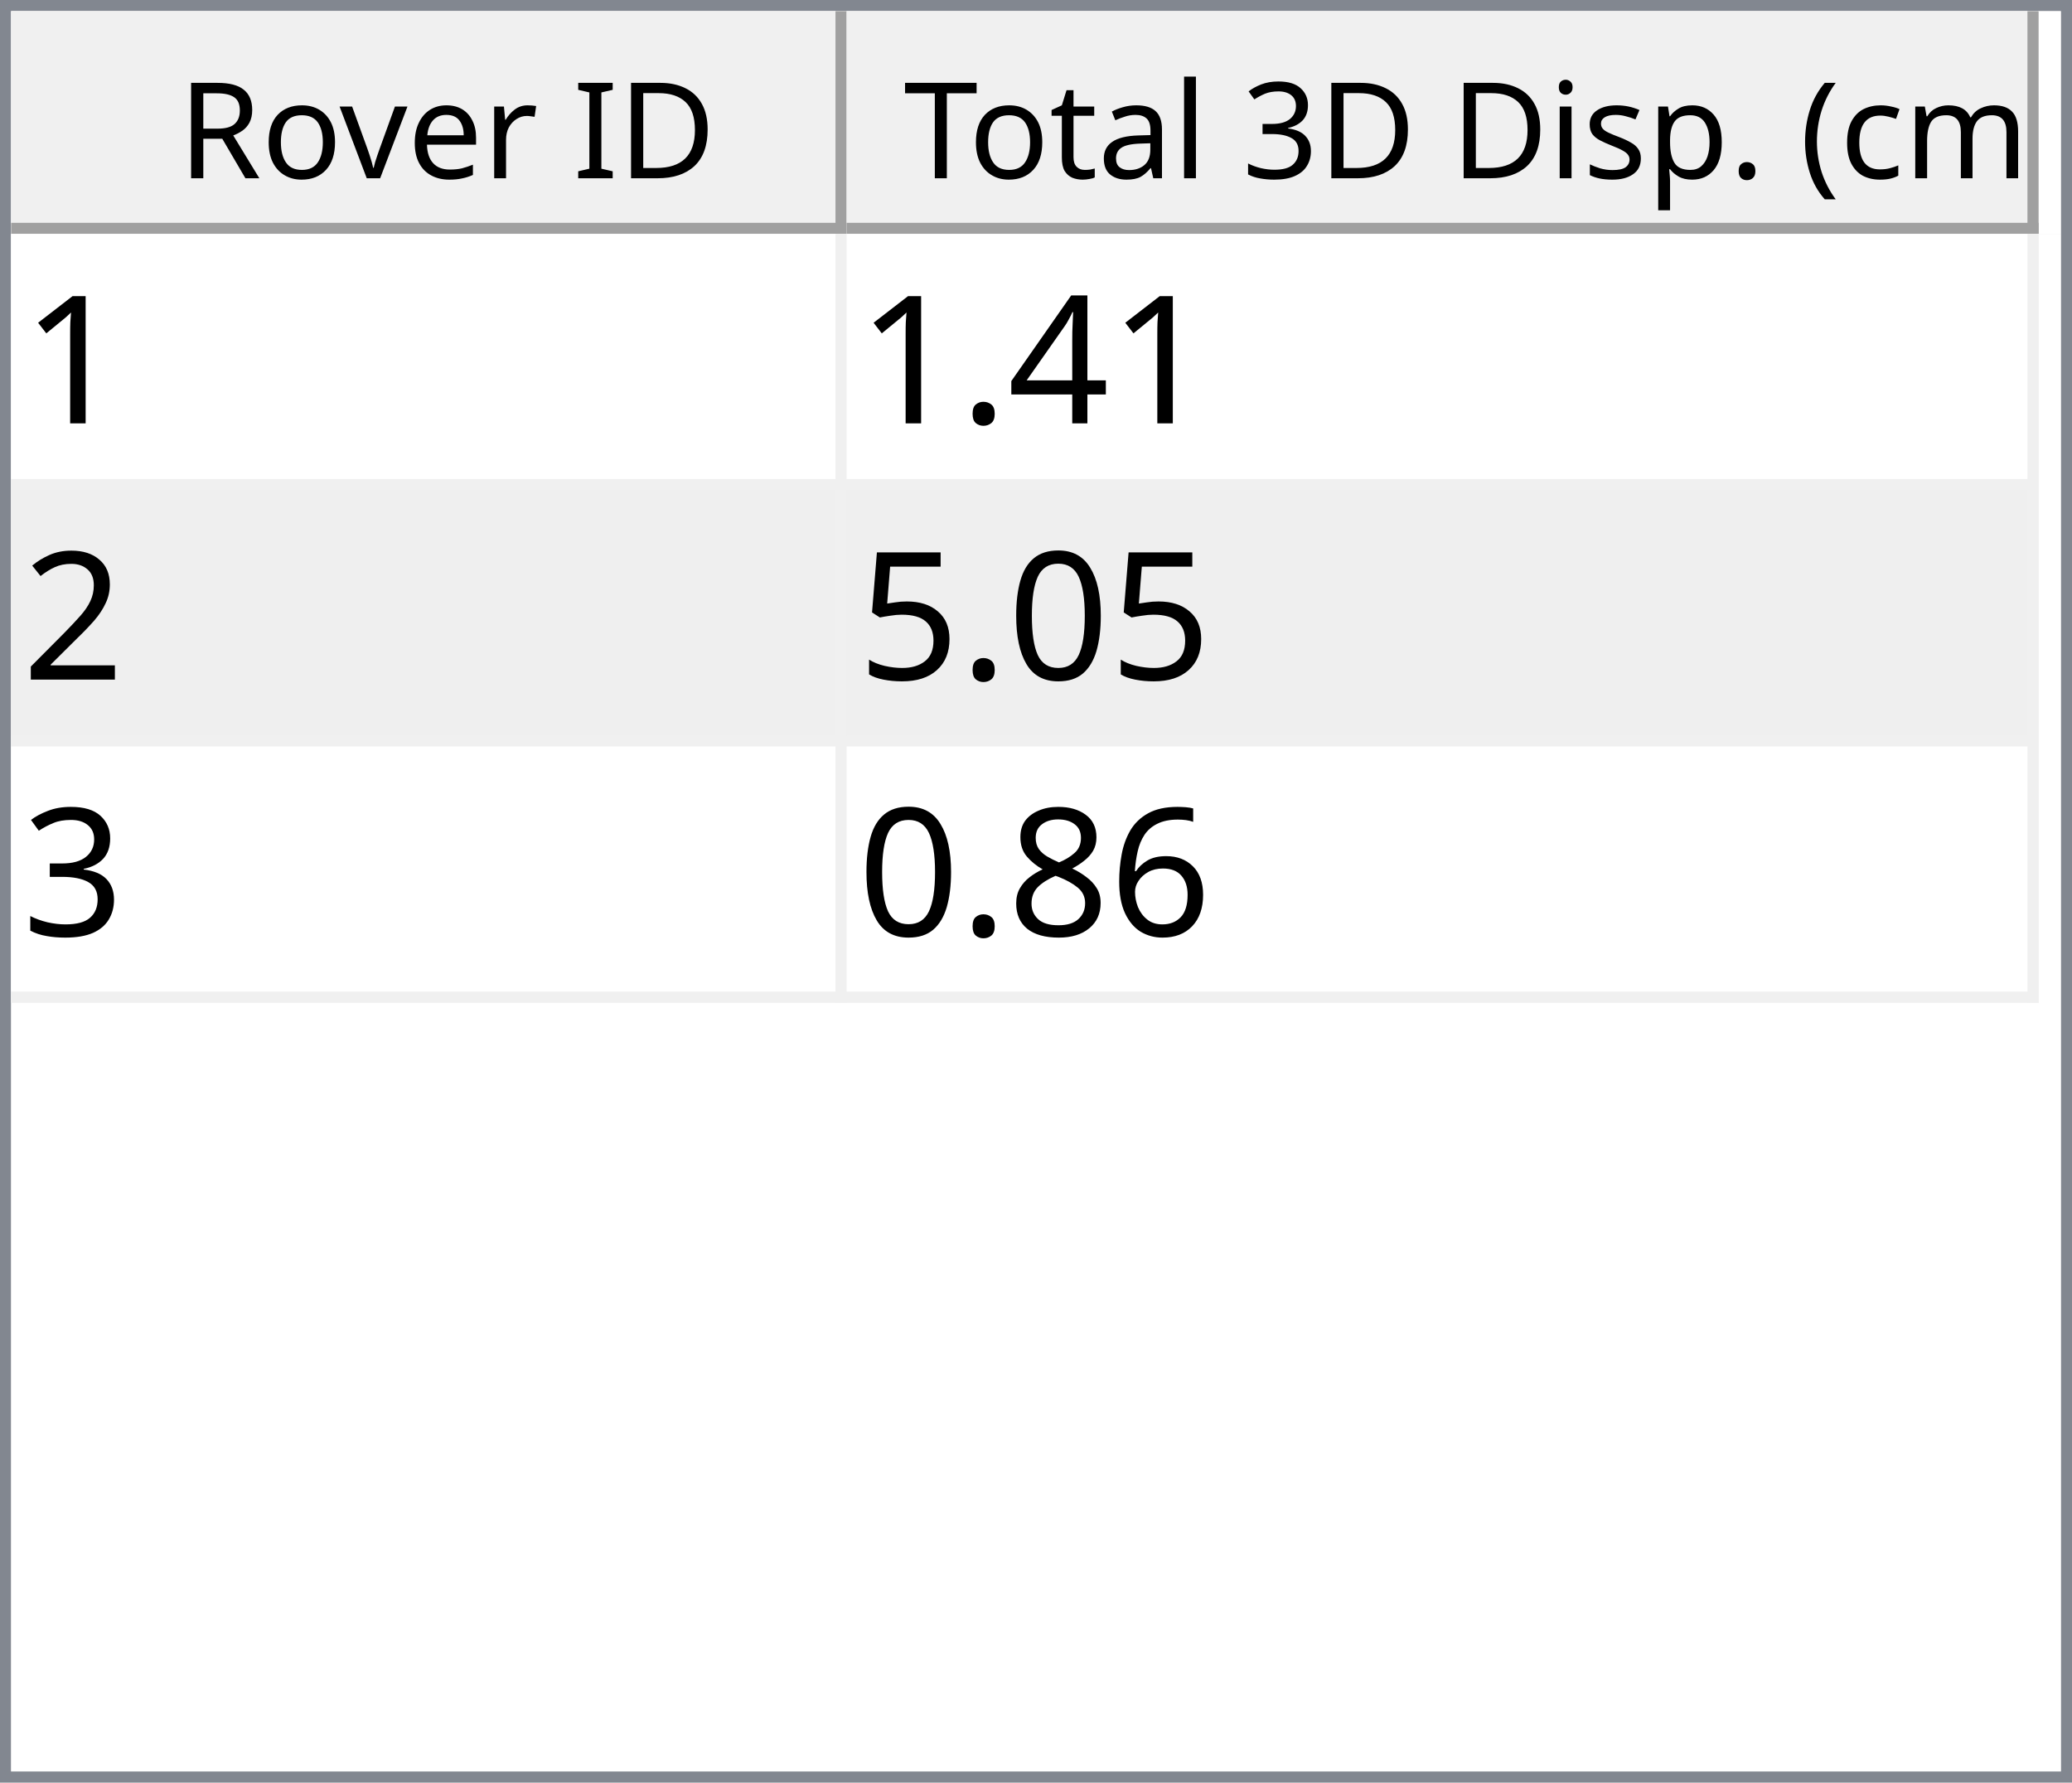
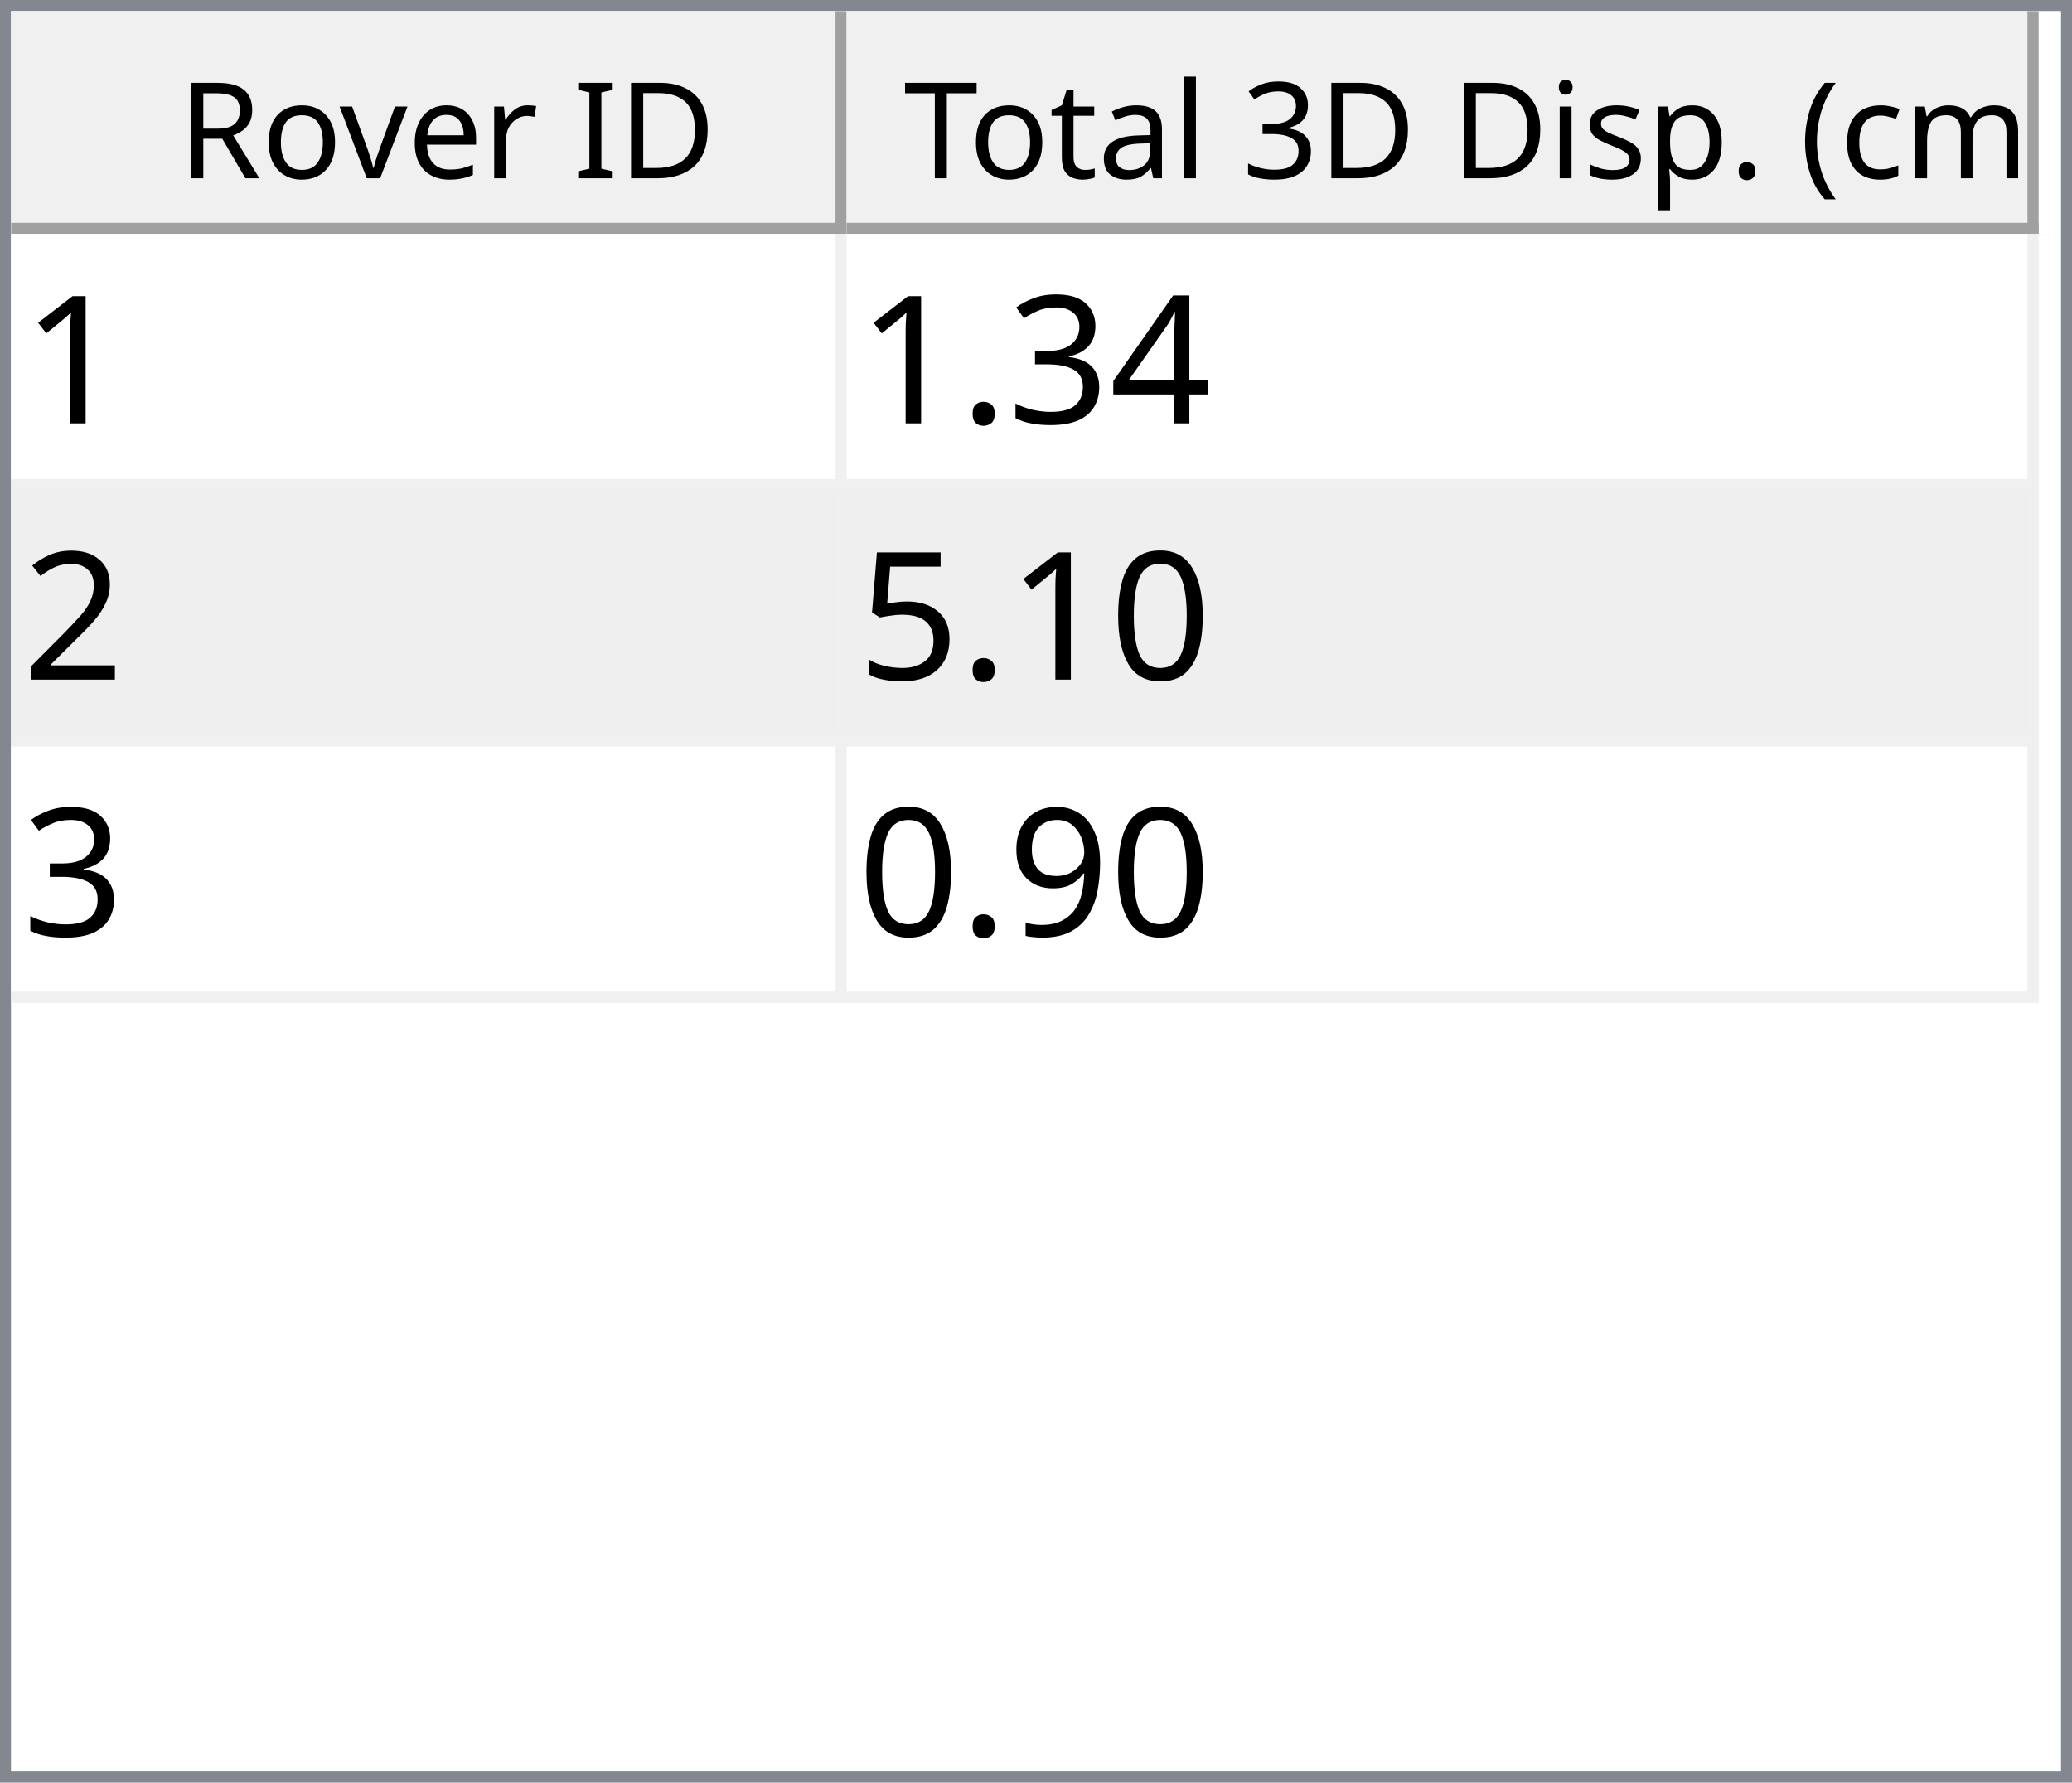
<svg xmlns="http://www.w3.org/2000/svg" style="fill-opacity:1; color-rendering:auto; color-interpolation:auto; text-rendering:auto; stroke:black; stroke-linecap:square; stroke-miterlimit:10; shape-rendering:auto; stroke-opacity:1; fill:black; stroke-dasharray:none; font-weight:normal; stroke-width:1; font-family:'Dialog'; font-style:normal; stroke-linejoin:miter; font-size:12px; stroke-dashoffset:0; image-rendering:auto;" width="186" height="160">
  <defs id="genericDefs" />
  <g>
    <defs id="defs1">
      <clipPath clipPathUnits="userSpaceOnUse" id="clipPath1">
        <path d="M0 0 L186 0 L186 160 L0 160 L0 0 Z" />
      </clipPath>
      <clipPath clipPathUnits="userSpaceOnUse" id="clipPath2">
        <path d="M0 0 L0 160 L186 160 L186 0 Z" />
      </clipPath>
      <clipPath clipPathUnits="userSpaceOnUse" id="clipPath3">
        <path d="M0 0 L0 20 L184 20 L184 0 Z" />
      </clipPath>
      <clipPath clipPathUnits="userSpaceOnUse" id="clipPath4">
        <path d="M0 0 L0 20 L75 20 L75 0 Z" />
      </clipPath>
      <clipPath clipPathUnits="userSpaceOnUse" id="clipPath5">
        <path d="M1 1 L1 19 L74 19 L74 1 Z" />
      </clipPath>
      <clipPath clipPathUnits="userSpaceOnUse" id="clipPath6">
        <path d="M0 0 L0 18 L73 18 L73 0 Z" />
      </clipPath>
      <clipPath clipPathUnits="userSpaceOnUse" id="clipPath7">
        <path d="M-0.5 -0.5 L-0.5 19.5 L74.5 19.5 L74.5 -0.5 Z" />
      </clipPath>
      <clipPath clipPathUnits="userSpaceOnUse" id="clipPath8">
        <path d="M0 0 L0 20 L107 20 L107 0 Z" />
      </clipPath>
      <clipPath clipPathUnits="userSpaceOnUse" id="clipPath9">
        <path d="M1 1 L1 19 L106 19 L106 1 Z" />
      </clipPath>
      <clipPath clipPathUnits="userSpaceOnUse" id="clipPath10">
        <path d="M0 0 L0 18 L105 18 L105 0 Z" />
      </clipPath>
      <clipPath clipPathUnits="userSpaceOnUse" id="clipPath11">
        <path d="M-0.5 -0.5 L-0.5 19.5 L106.5 19.5 L106.5 -0.5 Z" />
      </clipPath>
      <clipPath clipPathUnits="userSpaceOnUse" id="clipPath12">
        <path d="M0 0 L0 138 L184 138 L184 0 Z" />
      </clipPath>
      <clipPath clipPathUnits="userSpaceOnUse" id="clipPath13">
        <path d="M0 0 L0 69 L182 69 L182 0 Z" />
      </clipPath>
      <clipPath clipPathUnits="userSpaceOnUse" id="clipPath14">
        <path d="M-0.5 -0.5 L-0.5 68.5 L181.5 68.5 L181.5 -0.5 Z" />
      </clipPath>
      <clipPath clipPathUnits="userSpaceOnUse" id="clipPath15">
        <path d="M0 0 L0 22 L74 22 L74 0 Z" />
      </clipPath>
      <clipPath clipPathUnits="userSpaceOnUse" id="clipPath16">
        <path d="M0 0 L0 22 L106 22 L106 0 Z" />
      </clipPath>
      <font horiz-adv-x="64.551" id="font1">
        <font-face ascent="107.91" descent="25.098" units-per-em="100" style="font-style:normal; font-family:Segoe UI; font-weight:normal;" />
        <missing-glyph horiz-adv-x="64.551" d="M8.109 0 L8.109 68.266 L56.453 68.266 L56.453 0 L8.109 0 ZM15.328 7.234 L49.219 7.234 L49.219 61.031 L15.328 61.031 L15.328 7.234 Z" />
        <glyph unicode="D" horiz-adv-x="70.117" d="M9.188 0 L9.188 70.016 L28.516 70.016 Q65.531 70.016 65.531 35.891 Q65.531 19.672 55.25 9.836 Q44.969 0 27.734 0 L9.188 0 ZM17.391 62.594 L17.391 7.422 L27.828 7.422 Q41.609 7.422 49.273 14.797 Q56.938 22.172 56.938 35.688 Q56.938 62.594 28.328 62.594 L17.391 62.594 Z" />
        <glyph unicode="I" horiz-adv-x="26.611" d="M17.391 0 L9.188 0 L9.188 70.016 L17.391 70.016 L17.391 0 Z" />
        <glyph unicode=" " horiz-adv-x="27.393" d="" />
        <glyph unicode="r" horiz-adv-x="34.766" d="M34.188 41.891 Q32.078 43.5 28.125 43.5 Q23 43.5 19.555 38.672 Q16.109 33.844 16.109 25.484 L16.109 0 L8.109 0 L8.109 50 L16.109 50 L16.109 39.703 L16.312 39.703 Q18.016 44.969 21.531 47.922 Q25.047 50.875 29.391 50.875 Q32.516 50.875 34.188 50.203 L34.188 41.891 Z" />
        <glyph unicode="e" horiz-adv-x="52.295" d="M48.297 23 L12.984 23 Q13.188 14.656 17.484 10.109 Q21.781 5.562 29.297 5.562 Q37.75 5.562 44.828 11.141 L44.828 3.609 Q38.234 -1.172 27.391 -1.172 Q16.797 -1.172 10.742 5.641 Q4.688 12.453 4.688 24.812 Q4.688 36.469 11.305 43.82 Q17.922 51.172 27.734 51.172 Q37.547 51.172 42.922 44.828 Q48.297 38.484 48.297 27.203 L48.297 23 ZM40.094 29.781 Q40.047 36.719 36.75 40.578 Q33.453 44.438 27.594 44.438 Q21.922 44.438 17.969 40.383 Q14.016 36.328 13.094 29.781 L40.094 29.781 Z" />
        <glyph unicode="v" horiz-adv-x="47.9" d="M47.406 50 L27.484 0 L19.625 0 L0.688 50 L9.469 50 L22.172 13.672 Q23.578 9.672 23.922 6.688 L24.125 6.688 Q24.609 10.453 25.688 13.484 L38.969 50 L47.406 50 Z" />
        <glyph unicode="o" horiz-adv-x="58.594" d="M29 -1.172 Q17.922 -1.172 11.305 5.836 Q4.688 12.844 4.688 24.422 Q4.688 37.016 11.57 44.094 Q18.453 51.172 30.172 51.172 Q41.359 51.172 47.633 44.289 Q53.906 37.406 53.906 25.203 Q53.906 13.234 47.141 6.031 Q40.375 -1.172 29 -1.172 ZM29.594 44.438 Q21.875 44.438 17.383 39.188 Q12.891 33.938 12.891 24.703 Q12.891 15.828 17.43 10.695 Q21.969 5.562 29.594 5.562 Q37.359 5.562 41.531 10.594 Q45.703 15.625 45.703 24.906 Q45.703 34.281 41.531 39.359 Q37.359 44.438 29.594 44.438 Z" />
        <glyph unicode="R" horiz-adv-x="59.814" d="M59.375 0 L49.609 0 L37.891 19.625 Q36.281 22.359 34.766 24.289 Q33.25 26.219 31.664 27.438 Q30.078 28.656 28.25 29.219 Q26.422 29.781 24.125 29.781 L17.391 29.781 L17.391 0 L9.188 0 L9.188 70.016 L30.078 70.016 Q34.672 70.016 38.555 68.867 Q42.438 67.719 45.289 65.375 Q48.141 63.031 49.758 59.547 Q51.375 56.062 51.375 51.375 Q51.375 47.703 50.273 44.656 Q49.172 41.609 47.148 39.211 Q45.125 36.812 42.266 35.133 Q39.406 33.453 35.844 32.516 L35.844 32.328 Q37.594 31.547 38.891 30.547 Q40.188 29.547 41.359 28.18 Q42.531 26.812 43.68 25.078 Q44.828 23.344 46.234 21.047 L59.375 0 ZM17.391 62.594 L17.391 37.203 L28.516 37.203 Q31.594 37.203 34.203 38.133 Q36.812 39.062 38.719 40.797 Q40.625 42.531 41.703 45.047 Q42.781 47.562 42.781 50.688 Q42.781 56.297 39.141 59.445 Q35.5 62.594 28.609 62.594 L17.391 62.594 Z" />
        <glyph unicode=")" horiz-adv-x="30.176" d="M8.297 -15.922 L1.172 -15.922 Q16.406 2.344 16.406 26.812 Q16.406 51.469 1.078 70.016 L8.297 70.016 Q23.531 52.156 23.531 26.703 Q23.531 1.375 8.297 -15.922 Z" />
        <glyph unicode="m" horiz-adv-x="86.133" d="M79.109 0 L71.094 0 L71.094 28.719 Q71.094 37.016 68.531 40.727 Q65.969 44.438 59.906 44.438 Q54.781 44.438 51.195 39.75 Q47.609 35.062 47.609 28.516 L47.609 0 L39.594 0 L39.594 29.688 Q39.594 44.438 28.219 44.438 Q22.953 44.438 19.531 40.016 Q16.109 35.594 16.109 28.516 L16.109 0 L8.109 0 L8.109 50 L16.109 50 L16.109 42.094 L16.312 42.094 Q21.625 51.172 31.844 51.172 Q36.969 51.172 40.773 48.312 Q44.578 45.453 46 40.828 Q51.562 51.172 62.594 51.172 Q79.109 51.172 79.109 30.812 L79.109 0 Z" />
        <glyph unicode="c" horiz-adv-x="46.191" d="M42.188 2.297 Q36.422 -1.172 28.516 -1.172 Q17.828 -1.172 11.258 5.789 Q4.688 12.75 4.688 23.828 Q4.688 36.188 11.766 43.68 Q18.844 51.172 30.672 51.172 Q37.25 51.172 42.281 48.734 L42.281 40.531 Q36.719 44.438 30.375 44.438 Q22.703 44.438 17.797 38.945 Q12.891 33.453 12.891 24.516 Q12.891 15.719 17.508 10.641 Q22.125 5.562 29.891 5.562 Q36.422 5.562 42.188 9.906 L42.188 2.297 Z" />
        <glyph unicode="(" horiz-adv-x="30.176" d="M29.109 -15.922 L21.969 -15.922 Q6.844 1.375 6.844 26.703 Q6.844 52.156 21.969 70.016 L29.203 70.016 Q13.875 51.469 13.875 26.812 Q13.875 2.344 29.109 -15.922 Z" />
        <glyph unicode="." horiz-adv-x="21.68" d="M10.891 -1.078 Q8.641 -1.078 7.055 0.539 Q5.469 2.156 5.469 4.391 Q5.469 6.641 7.055 8.273 Q8.641 9.906 10.891 9.906 Q13.188 9.906 14.797 8.273 Q16.406 6.641 16.406 4.391 Q16.406 2.156 14.797 0.539 Q13.188 -1.078 10.891 -1.078 Z" />
        <glyph unicode="p" horiz-adv-x="58.789" d="M16.312 7.234 L16.109 7.234 L16.109 -23 L8.109 -23 L8.109 50 L16.109 50 L16.109 41.219 L16.312 41.219 Q22.219 51.172 33.594 51.172 Q43.266 51.172 48.688 44.461 Q54.109 37.75 54.109 26.469 Q54.109 13.922 48 6.375 Q41.891 -1.172 31.297 -1.172 Q21.578 -1.172 16.312 7.234 ZM16.109 27.391 L16.109 20.406 Q16.109 14.203 20.141 9.883 Q24.172 5.562 30.375 5.562 Q37.641 5.562 41.773 11.133 Q45.906 16.703 45.906 26.609 Q45.906 34.969 42.047 39.703 Q38.188 44.438 31.594 44.438 Q24.609 44.438 20.359 39.578 Q16.109 34.719 16.109 27.391 Z" />
        <glyph unicode="s" horiz-adv-x="42.432" d="M5.078 1.812 L5.078 10.406 Q11.625 5.562 19.484 5.562 Q30.031 5.562 30.031 12.594 Q30.031 14.594 29.125 15.992 Q28.219 17.391 26.68 18.461 Q25.141 19.531 23.07 20.383 Q21 21.234 18.609 22.172 Q15.281 23.484 12.766 24.828 Q10.25 26.172 8.57 27.859 Q6.891 29.547 6.031 31.695 Q5.172 33.844 5.172 36.719 Q5.172 40.234 6.789 42.945 Q8.406 45.656 11.086 47.484 Q13.766 49.312 17.211 50.242 Q20.656 51.172 24.312 51.172 Q30.812 51.172 35.938 48.922 L35.938 40.828 Q30.422 44.438 23.25 44.438 Q21 44.438 19.195 43.922 Q17.391 43.406 16.094 42.477 Q14.797 41.547 14.086 40.258 Q13.375 38.969 13.375 37.406 Q13.375 35.453 14.086 34.133 Q14.797 32.812 16.164 31.789 Q17.531 30.766 19.484 29.938 Q21.438 29.109 23.922 28.125 Q27.25 26.859 29.883 25.516 Q32.516 24.172 34.375 22.484 Q36.234 20.797 37.234 18.602 Q38.234 16.406 38.234 13.375 Q38.234 9.672 36.602 6.938 Q34.969 4.203 32.234 2.398 Q29.5 0.594 25.93 -0.289 Q22.359 -1.172 18.453 -1.172 Q10.75 -1.172 5.078 1.812 Z" />
        <glyph unicode="i" horiz-adv-x="24.219" d="M12.203 62.703 Q10.062 62.703 8.547 64.164 Q7.031 65.625 7.031 67.875 Q7.031 70.125 8.547 71.609 Q10.062 73.094 12.203 73.094 Q14.406 73.094 15.945 71.609 Q17.484 70.125 17.484 67.875 Q17.484 65.719 15.945 64.211 Q14.406 62.703 12.203 62.703 ZM16.109 0 L8.109 0 L8.109 50 L16.109 50 L16.109 0 Z" />
        <glyph unicode="3" horiz-adv-x="53.906" d="M46.531 19.828 Q46.531 15.094 44.75 11.211 Q42.969 7.328 39.719 4.57 Q36.469 1.812 31.93 0.297 Q27.391 -1.219 21.922 -1.219 Q11.922 -1.219 6 2.594 L6 11.188 Q13.094 5.609 22.219 5.609 Q25.875 5.609 28.828 6.539 Q31.781 7.469 33.906 9.227 Q36.031 10.984 37.18 13.477 Q38.328 15.969 38.328 19.094 Q38.328 32.812 18.797 32.812 L12.984 32.812 L12.984 39.594 L18.5 39.594 Q35.797 39.594 35.797 52.484 Q35.797 64.406 22.609 64.406 Q15.188 64.406 8.688 59.422 L8.688 67.188 Q15.375 71.188 24.609 71.188 Q29 71.188 32.57 69.969 Q36.141 68.75 38.68 66.555 Q41.219 64.359 42.609 61.281 Q44 58.203 44 54.5 Q44 40.672 30.031 36.719 L30.031 36.531 Q33.594 36.141 36.625 34.797 Q39.656 33.453 41.852 31.305 Q44.047 29.156 45.289 26.25 Q46.531 23.344 46.531 19.828 Z" />
        <glyph unicode="l" horiz-adv-x="24.219" d="M16.109 0 L8.109 0 L8.109 74.031 L16.109 74.031 L16.109 0 Z" />
        <glyph unicode="a" horiz-adv-x="50.879" d="M43.891 0 L35.891 0 L35.891 7.812 L35.688 7.812 Q30.469 -1.172 20.312 -1.172 Q12.844 -1.172 8.617 2.781 Q4.391 6.734 4.391 13.281 Q4.391 27.297 20.906 29.594 L35.891 31.688 Q35.891 44.438 25.594 44.438 Q16.547 44.438 9.281 38.281 L9.281 46.484 Q16.656 51.172 26.266 51.172 Q43.891 51.172 43.891 32.516 L43.891 0 ZM35.891 25.297 L23.828 23.641 Q18.266 22.859 15.43 20.875 Q12.594 18.891 12.594 13.875 Q12.594 10.203 15.211 7.883 Q17.828 5.562 22.172 5.562 Q28.125 5.562 32.008 9.742 Q35.891 13.922 35.891 20.312 L35.891 25.297 Z" />
        <glyph unicode="t" horiz-adv-x="33.887" d="M31.297 0.484 Q28.469 -1.078 23.828 -1.078 Q10.688 -1.078 10.688 13.578 L10.688 43.172 L2.094 43.172 L2.094 50 L10.688 50 L10.688 62.203 L18.703 64.797 L18.703 50 L31.297 50 L31.297 43.172 L18.703 43.172 L18.703 14.984 Q18.703 9.969 20.414 7.82 Q22.125 5.672 26.078 5.672 Q29.109 5.672 31.297 7.328 L31.297 0.484 Z" />
        <glyph unicode="T" horiz-adv-x="52.393" d="M50.594 62.594 L30.375 62.594 L30.375 0 L22.172 0 L22.172 62.594 L2 62.594 L2 70.016 L50.594 70.016 L50.594 62.594 Z" />
      </font>
      <font horiz-adv-x="75.0" id="font2">
        <font-face ascent="100.537" descent="21.973" units-per-em="100" style="font-style:normal; font-family:sans-serif; font-weight:normal;" />
        <missing-glyph horiz-adv-x="75.0" d="M12.5 0 L12.5 62.5 L62.5 62.5 L62.5 0 L12.5 0 ZM14.062 1.562 L60.938 1.562 L60.938 60.938 L14.062 60.938 L14.062 1.562 Z" />
        <glyph unicode="1" horiz-adv-x="55.615" d="M37.25 0 L28.469 0 L28.469 56 Q25.297 52.984 20.141 49.953 Q14.984 46.922 10.891 45.406 L10.891 53.906 Q18.266 57.375 23.781 62.305 Q29.297 67.234 31.594 71.875 L37.25 71.875 L37.25 0 Z" />
        <glyph unicode="4" horiz-adv-x="55.615" d="M32.328 0 L32.328 17.141 L1.266 17.141 L1.266 25.203 L33.938 71.578 L41.109 71.578 L41.109 25.203 L50.781 25.203 L50.781 17.141 L41.109 17.141 L41.109 0 L32.328 0 ZM32.328 25.203 L32.328 57.469 L9.906 25.203 L32.328 25.203 Z" />
+         <glyph unicode="3" horiz-adv-x="55.615" d="M4.203 18.891 L12.984 20.062 Q14.5 12.594 18.141 9.297 Q21.781 6 27 6 Q33.203 6 37.477 10.297 Q41.75 14.594 41.75 20.953 Q41.75 27 37.797 30.93 Q33.844 34.859 27.734 34.859 Q25.25 34.859 21.531 33.891 L22.516 41.609 Q23.391 41.5 23.922 41.5 Q29.547 41.5 34.039 44.43 Q38.531 47.359 38.531 53.469 Q38.531 58.297 35.258 61.477 Q31.984 64.656 26.812 64.656 Q21.688 64.656 18.266 61.43 Q14.844 58.203 13.875 51.766 L5.078 53.328 Q6.688 62.156 12.398 67.016 Q18.109 71.875 26.609 71.875 Q32.469 71.875 37.398 69.359 Q42.328 66.844 44.945 62.5 Q47.562 58.156 47.562 53.266 Q47.562 48.641 45.07 44.828 Q42.578 41.016 37.703 38.766 Q44.047 37.312 47.562 32.695 Q51.078 28.078 51.078 21.141 Q51.078 11.766 44.242 5.25 Q37.406 -1.266 26.953 -1.266 Q17.531 -1.266 11.305 4.352 Q5.078 9.969 4.203 18.891 Z" />
        <glyph unicode="." horiz-adv-x="27.783" d="M9.078 0 L9.078 10.016 L19.094 10.016 L19.094 0 L9.078 0 Z" />
        <glyph unicode="2" horiz-adv-x="55.615" d="M50.344 8.453 L50.344 0 L3.031 0 Q2.938 3.172 4.047 6.109 Q5.859 10.938 9.836 15.625 Q13.812 20.312 21.344 26.469 Q33.016 36.031 37.117 41.625 Q41.219 47.219 41.219 52.203 Q41.219 57.422 37.477 61.008 Q33.734 64.594 27.734 64.594 Q21.391 64.594 17.578 60.789 Q13.766 56.984 13.719 50.25 L4.688 51.172 Q5.609 61.281 11.664 66.578 Q17.719 71.875 27.938 71.875 Q38.234 71.875 44.242 66.164 Q50.25 60.453 50.25 52 Q50.25 47.703 48.492 43.555 Q46.734 39.406 42.656 34.812 Q38.578 30.219 29.109 22.219 Q21.188 15.578 18.945 13.211 Q16.703 10.844 15.234 8.453 L50.344 8.453 Z" />
        <glyph unicode="0" horiz-adv-x="55.615" d="M4.156 35.297 Q4.156 48 6.766 55.742 Q9.375 63.484 14.523 67.68 Q19.672 71.875 27.484 71.875 Q33.25 71.875 37.594 69.555 Q41.938 67.234 44.773 62.867 Q47.609 58.5 49.219 52.227 Q50.828 45.953 50.828 35.297 Q50.828 22.703 48.242 14.969 Q45.656 7.234 40.508 3.008 Q35.359 -1.219 27.484 -1.219 Q17.141 -1.219 11.234 6.203 Q4.156 15.141 4.156 35.297 ZM13.188 35.297 Q13.188 17.672 17.312 11.836 Q21.438 6 27.484 6 Q33.547 6 37.672 11.859 Q41.797 17.719 41.797 35.297 Q41.797 52.984 37.672 58.789 Q33.547 64.594 27.391 64.594 Q21.344 64.594 17.719 59.469 Q13.188 52.938 13.188 35.297 Z" />
        <glyph unicode="5" horiz-adv-x="55.615" d="M4.156 18.75 L13.375 19.531 Q14.406 12.797 18.141 9.398 Q21.875 6 27.156 6 Q33.5 6 37.891 10.789 Q42.281 15.578 42.281 23.484 Q42.281 31 38.062 35.352 Q33.844 39.703 27 39.703 Q22.75 39.703 19.336 37.773 Q15.922 35.844 13.969 32.766 L5.719 33.844 L12.641 70.609 L48.25 70.609 L48.25 62.203 L19.672 62.203 L15.828 42.969 Q22.266 47.469 29.344 47.469 Q38.719 47.469 45.164 40.969 Q51.609 34.469 51.609 24.266 Q51.609 14.547 45.953 7.469 Q39.062 -1.219 27.156 -1.219 Q17.391 -1.219 11.211 4.25 Q5.031 9.719 4.156 18.75 Z" />
-         <glyph unicode="3" horiz-adv-x="55.615" d="M4.203 18.891 L12.984 20.062 Q14.5 12.594 18.141 9.297 Q21.781 6 27 6 Q33.203 6 37.477 10.297 Q41.75 14.594 41.75 20.953 Q41.75 27 37.797 30.93 Q33.844 34.859 27.734 34.859 Q25.25 34.859 21.531 33.891 L22.516 41.609 Q23.391 41.5 23.922 41.5 Q29.547 41.5 34.039 44.43 Q38.531 47.359 38.531 53.469 Q38.531 58.297 35.258 61.477 Q31.984 64.656 26.812 64.656 Q21.688 64.656 18.266 61.43 Q14.844 58.203 13.875 51.766 L5.078 53.328 Q6.688 62.156 12.398 67.016 Q18.109 71.875 26.609 71.875 Q32.469 71.875 37.398 69.359 Q42.328 66.844 44.945 62.5 Q47.562 58.156 47.562 53.266 Q47.562 48.641 45.07 44.828 Q42.578 41.016 37.703 38.766 Q44.047 37.312 47.562 32.695 Q51.078 28.078 51.078 21.141 Q51.078 11.766 44.242 5.25 Q37.406 -1.266 26.953 -1.266 Q17.531 -1.266 11.305 4.352 Q5.078 9.969 4.203 18.891 Z" />
-         <glyph unicode="6" horiz-adv-x="55.615" d="M49.75 54.047 L41.016 53.375 Q39.844 58.547 37.703 60.891 Q34.125 64.656 28.906 64.656 Q24.703 64.656 21.531 62.312 Q17.391 59.281 14.992 53.469 Q12.594 47.656 12.5 36.922 Q15.672 41.75 20.266 44.094 Q24.859 46.438 29.891 46.438 Q38.672 46.438 44.852 39.969 Q51.031 33.5 51.031 23.25 Q51.031 16.5 48.125 10.719 Q45.219 4.938 40.141 1.859 Q35.062 -1.219 28.609 -1.219 Q17.625 -1.219 10.695 6.859 Q3.766 14.938 3.766 33.5 Q3.766 54.25 11.422 63.672 Q18.109 71.875 29.438 71.875 Q37.891 71.875 43.289 67.141 Q48.688 62.406 49.75 54.047 ZM13.875 23.188 Q13.875 18.656 15.797 14.508 Q17.719 10.359 21.188 8.18 Q24.656 6 28.469 6 Q34.031 6 38.039 10.492 Q42.047 14.984 42.047 22.703 Q42.047 30.125 38.086 34.398 Q34.125 38.672 28.125 38.672 Q22.172 38.672 18.023 34.398 Q13.875 30.125 13.875 23.188 Z" />
-         <glyph unicode="8" horiz-adv-x="55.615" d="M17.672 38.812 Q12.203 40.828 9.57 44.539 Q6.938 48.25 6.938 53.422 Q6.938 61.234 12.555 66.555 Q18.172 71.875 27.484 71.875 Q36.859 71.875 42.578 66.43 Q48.297 60.984 48.297 53.172 Q48.297 48.188 45.68 44.508 Q43.062 40.828 37.75 38.812 Q44.344 36.672 47.781 31.883 Q51.219 27.094 51.219 20.453 Q51.219 11.281 44.727 5.031 Q38.234 -1.219 27.641 -1.219 Q17.047 -1.219 10.547 5.055 Q4.047 11.328 4.047 20.703 Q4.047 27.688 7.594 32.398 Q11.141 37.109 17.672 38.812 ZM15.922 53.719 Q15.922 48.641 19.195 45.414 Q22.469 42.188 27.688 42.188 Q32.766 42.188 36.016 45.383 Q39.266 48.578 39.266 53.219 Q39.266 58.062 35.914 61.359 Q32.562 64.656 27.594 64.656 Q22.562 64.656 19.242 61.43 Q15.922 58.203 15.922 53.719 ZM13.094 20.656 Q13.094 16.891 14.875 13.375 Q16.656 9.859 20.172 7.93 Q23.688 6 27.734 6 Q34.031 6 38.133 10.055 Q42.234 14.109 42.234 20.359 Q42.234 26.703 38.016 30.859 Q33.797 35.016 27.438 35.016 Q21.234 35.016 17.164 30.914 Q13.094 26.812 13.094 20.656 Z" />
+         <glyph unicode="9" horiz-adv-x="55.615" d="M5.469 16.547 L13.922 17.328 Q14.984 11.375 18.016 8.688 Q21.047 6 25.781 6 Q29.828 6 32.883 7.859 Q35.938 9.719 37.891 12.82 Q39.844 15.922 41.164 21.195 Q42.484 26.469 42.484 31.938 Q42.484 32.516 42.438 33.688 Q39.797 29.5 35.234 26.883 Q30.672 24.266 25.344 24.266 Q16.453 24.266 10.305 30.711 Q4.156 37.156 4.156 47.703 Q4.156 58.594 10.578 65.234 Q17 71.875 26.656 71.875 Q33.641 71.875 39.43 68.117 Q45.219 64.359 48.219 57.398 Q51.219 50.438 51.219 37.25 Q51.219 23.531 48.242 15.406 Q45.266 7.281 39.383 3.031 Q33.5 -1.219 25.594 -1.219 Q17.188 -1.219 11.867 3.445 Q6.547 8.109 5.469 16.547 ZM41.453 48.141 Q41.453 55.719 37.43 60.156 Q33.406 64.594 27.734 64.594 Q21.875 64.594 17.531 59.812 Q13.188 55.031 13.188 47.406 Q13.188 40.578 17.312 36.305 Q21.438 32.031 27.484 32.031 Q33.594 32.031 37.523 36.305 Q41.453 40.578 41.453 48.141 Z" />
      </font>
    </defs>
    <g style="fill:white; stroke:white;">
      <rect x="0" y="0" width="186" style="clip-path:url(#clipPath1); stroke:none;" height="160" />
    </g>
    <g style="fill:white; text-rendering:optimizeSpeed; color-rendering:optimizeSpeed; image-rendering:optimizeSpeed; shape-rendering:crispEdges; stroke:white; color-interpolation:sRGB;">
      <rect x="0" width="186" height="160" y="0" style="stroke:none;" />
      <path style="stroke:none;" d="M0 160 L186 160 L186 0 L0 0 Z" />
    </g>
    <g style="fill:rgb(240,240,240); font-family:'Segoe UI'; stroke:rgb(240,240,240);">
      <rect x="0" y="0" width="186" style="clip-path:url(#clipPath2); stroke:none;" height="160" />
    </g>
    <g style="fill:rgb(130,135,144); font-family:'Segoe UI'; stroke:rgb(130,135,144);">
      <path d="M0 0 L186 0 L186 160 L0 160 L0 0 ZM1 1 L185 1 L185 159 L1 159 L1 1 Z" style="fill-rule:evenodd; clip-path:url(#clipPath2); stroke:none;" />
    </g>
    <g style="fill:white; font-family:'Segoe UI'; stroke:white;" transform="translate(1,1)">
      <rect x="0" y="0" width="184" style="clip-path:url(#clipPath3); stroke:none;" height="20" />
    </g>
    <g style="fill:rgb(240,240,240); font-family:'Segoe UI'; stroke:rgb(240,240,240);" transform="translate(1,1)">
      <rect x="0" y="0" width="75" style="clip-path:url(#clipPath4); stroke:none;" height="20" />
    </g>
    <g style="font-family:'Segoe UI';" transform="translate(2,2)">
      <text x="14" xml:space="preserve" y="14" style="clip-path:url(#clipPath6); stroke:none;">Rover ID</text>
    </g>
    <g style="fill:rgb(160,160,160); font-family:'Segoe UI'; stroke:rgb(160,160,160); stroke-linejoin:bevel;" transform="translate(1.5,1.5)">
      <line x1="74" x2="74" y1="0" style="fill:none; clip-path:url(#clipPath7);" y2="19" />
    </g>
    <g style="fill:rgb(160,160,160); font-family:'Segoe UI'; stroke:rgb(160,160,160); stroke-linejoin:bevel;" transform="matrix(1,0,0,1,1,1) translate(0.5,0.5)">
      <line x1="0" x2="74" y1="19" style="fill:none; clip-path:url(#clipPath7);" y2="19" />
    </g>
    <g style="fill:rgb(240,240,240); font-family:'Segoe UI'; stroke:rgb(240,240,240);" transform="translate(76,1)">
      <rect x="0" y="0" width="107" style="clip-path:url(#clipPath8); stroke:none;" height="20" />
    </g>
    <g style="font-family:'Segoe UI';" transform="translate(77,2)">
      <text x="1" xml:space="preserve" y="14" style="clip-path:url(#clipPath10); stroke:none;"> Total 3D Disp. (cm)</text>
    </g>
    <g style="fill:rgb(160,160,160); font-family:'Segoe UI'; stroke:rgb(160,160,160); stroke-linejoin:bevel;" transform="translate(76.5,1.5)">
      <line x1="106" x2="106" y1="0" style="fill:none; clip-path:url(#clipPath11);" y2="19" />
    </g>
    <g style="fill:rgb(160,160,160); font-family:'Segoe UI'; stroke:rgb(160,160,160); stroke-linejoin:bevel;" transform="matrix(1,0,0,1,76,1) translate(0.5,0.5)">
      <line x1="0" x2="106" y1="19" style="fill:none; clip-path:url(#clipPath11);" y2="19" />
    </g>
    <g style="fill:white; font-family:'Segoe UI'; stroke:white;" transform="translate(1,21)">
      <rect x="0" y="0" width="184" style="clip-path:url(#clipPath12); stroke:none;" height="138" />
    </g>
    <g style="fill:rgb(240,240,240); font-size:16px; font-family:sans-serif; stroke:rgb(240,240,240);" transform="translate(1,21)">
      <rect x="0" y="0" width="182" style="clip-path:url(#clipPath13); stroke:none;" height="69" />
      <line transform="translate(0.5,0.5)" x1="0" x2="181" y1="22" style="clip-path:url(#clipPath14); fill:none; stroke-linejoin:bevel;" y2="22" />
    </g>
    <g transform="matrix(1,0,0,1,1,21) translate(0.5,0.5)" style="fill:rgb(240,240,240); font-size:16px; font-family:sans-serif; stroke:rgb(240,240,240); stroke-linejoin:bevel;">
      <line x1="0" x2="181" y1="45" style="fill:none; clip-path:url(#clipPath14);" y2="45" />
    </g>
    <g transform="matrix(1,0,0,1,1,21) translate(0.5,0.5)" style="fill:rgb(240,240,240); font-size:16px; font-family:sans-serif; stroke:rgb(240,240,240); stroke-linejoin:bevel;">
      <line x1="0" x2="181" y1="68" style="fill:none; clip-path:url(#clipPath14);" y2="68" />
    </g>
    <g transform="matrix(1,0,0,1,1,21) translate(0.5,0.5)" style="fill:rgb(240,240,240); font-size:16px; font-family:sans-serif; stroke:rgb(240,240,240); stroke-linejoin:bevel;">
      <line x1="74" x2="74" y1="0" style="fill:none; clip-path:url(#clipPath14);" y2="68" />
    </g>
    <g transform="matrix(1,0,0,1,1,21) translate(0.5,0.5)" style="fill:rgb(240,240,240); font-size:16px; font-family:sans-serif; stroke:rgb(240,240,240); stroke-linejoin:bevel;">
      <line x1="181" x2="181" y1="0" style="fill:none; clip-path:url(#clipPath14);" y2="68" />
    </g>
    <g style="fill:white; font-size:16px; font-family:sans-serif; stroke:white;" transform="matrix(1,0,0,1,1,21)">
      <rect x="0" y="0" width="74" style="clip-path:url(#clipPath15); stroke:none;" height="22" />
      <text x="1" y="17" style="fill:black; clip-path:url(#clipPath15); stroke:none;" xml:space="preserve">1</text>
    </g>
    <g style="fill:white; font-size:16px; font-family:sans-serif; stroke:white;" transform="matrix(1,0,0,1,1,21) translate(75,0)">
      <rect x="0" y="0" width="106" style="clip-path:url(#clipPath16); stroke:none;" height="22" />
-       <text x="1" y="17" style="fill:black; clip-path:url(#clipPath16); stroke:none;" xml:space="preserve">1.41</text>
+       <text x="1" y="17" style="fill:black; clip-path:url(#clipPath16); stroke:none;" xml:space="preserve">1.34</text>
    </g>
    <g style="fill:rgb(239,239,239); font-size:16px; font-family:sans-serif; stroke:rgb(239,239,239);" transform="matrix(1,0,0,1,1,21) translate(0,23)">
      <rect x="0" y="0" width="74" style="clip-path:url(#clipPath15); stroke:none;" height="22" />
      <text x="1" y="17" style="fill:black; clip-path:url(#clipPath15); stroke:none;" xml:space="preserve">2</text>
    </g>
    <g style="fill:rgb(239,239,239); font-size:16px; font-family:sans-serif; stroke:rgb(239,239,239);" transform="matrix(1,0,0,1,1,21) translate(75,23)">
      <rect x="0" y="0" width="106" style="clip-path:url(#clipPath16); stroke:none;" height="22" />
-       <text x="1" y="17" style="fill:black; clip-path:url(#clipPath16); stroke:none;" xml:space="preserve">5.05</text>
+       <text x="1" y="17" style="fill:black; clip-path:url(#clipPath16); stroke:none;" xml:space="preserve">5.10</text>
    </g>
    <g style="fill:white; font-size:16px; font-family:sans-serif; stroke:white;" transform="matrix(1,0,0,1,1,21) translate(0,46)">
      <rect x="0" y="0" width="74" style="clip-path:url(#clipPath15); stroke:none;" height="22" />
      <text x="1" y="17" style="fill:black; clip-path:url(#clipPath15); stroke:none;" xml:space="preserve">3</text>
    </g>
    <g style="fill:white; font-size:16px; font-family:sans-serif; stroke:white;" transform="matrix(1,0,0,1,1,21) translate(75,46)">
      <rect x="0" y="0" width="106" style="clip-path:url(#clipPath16); stroke:none;" height="22" />
-       <text x="1" y="17" style="fill:black; clip-path:url(#clipPath16); stroke:none;" xml:space="preserve">0.86</text>
+       <text x="1" y="17" style="fill:black; clip-path:url(#clipPath16); stroke:none;" xml:space="preserve">0.90</text>
    </g>
  </g>
</svg>
